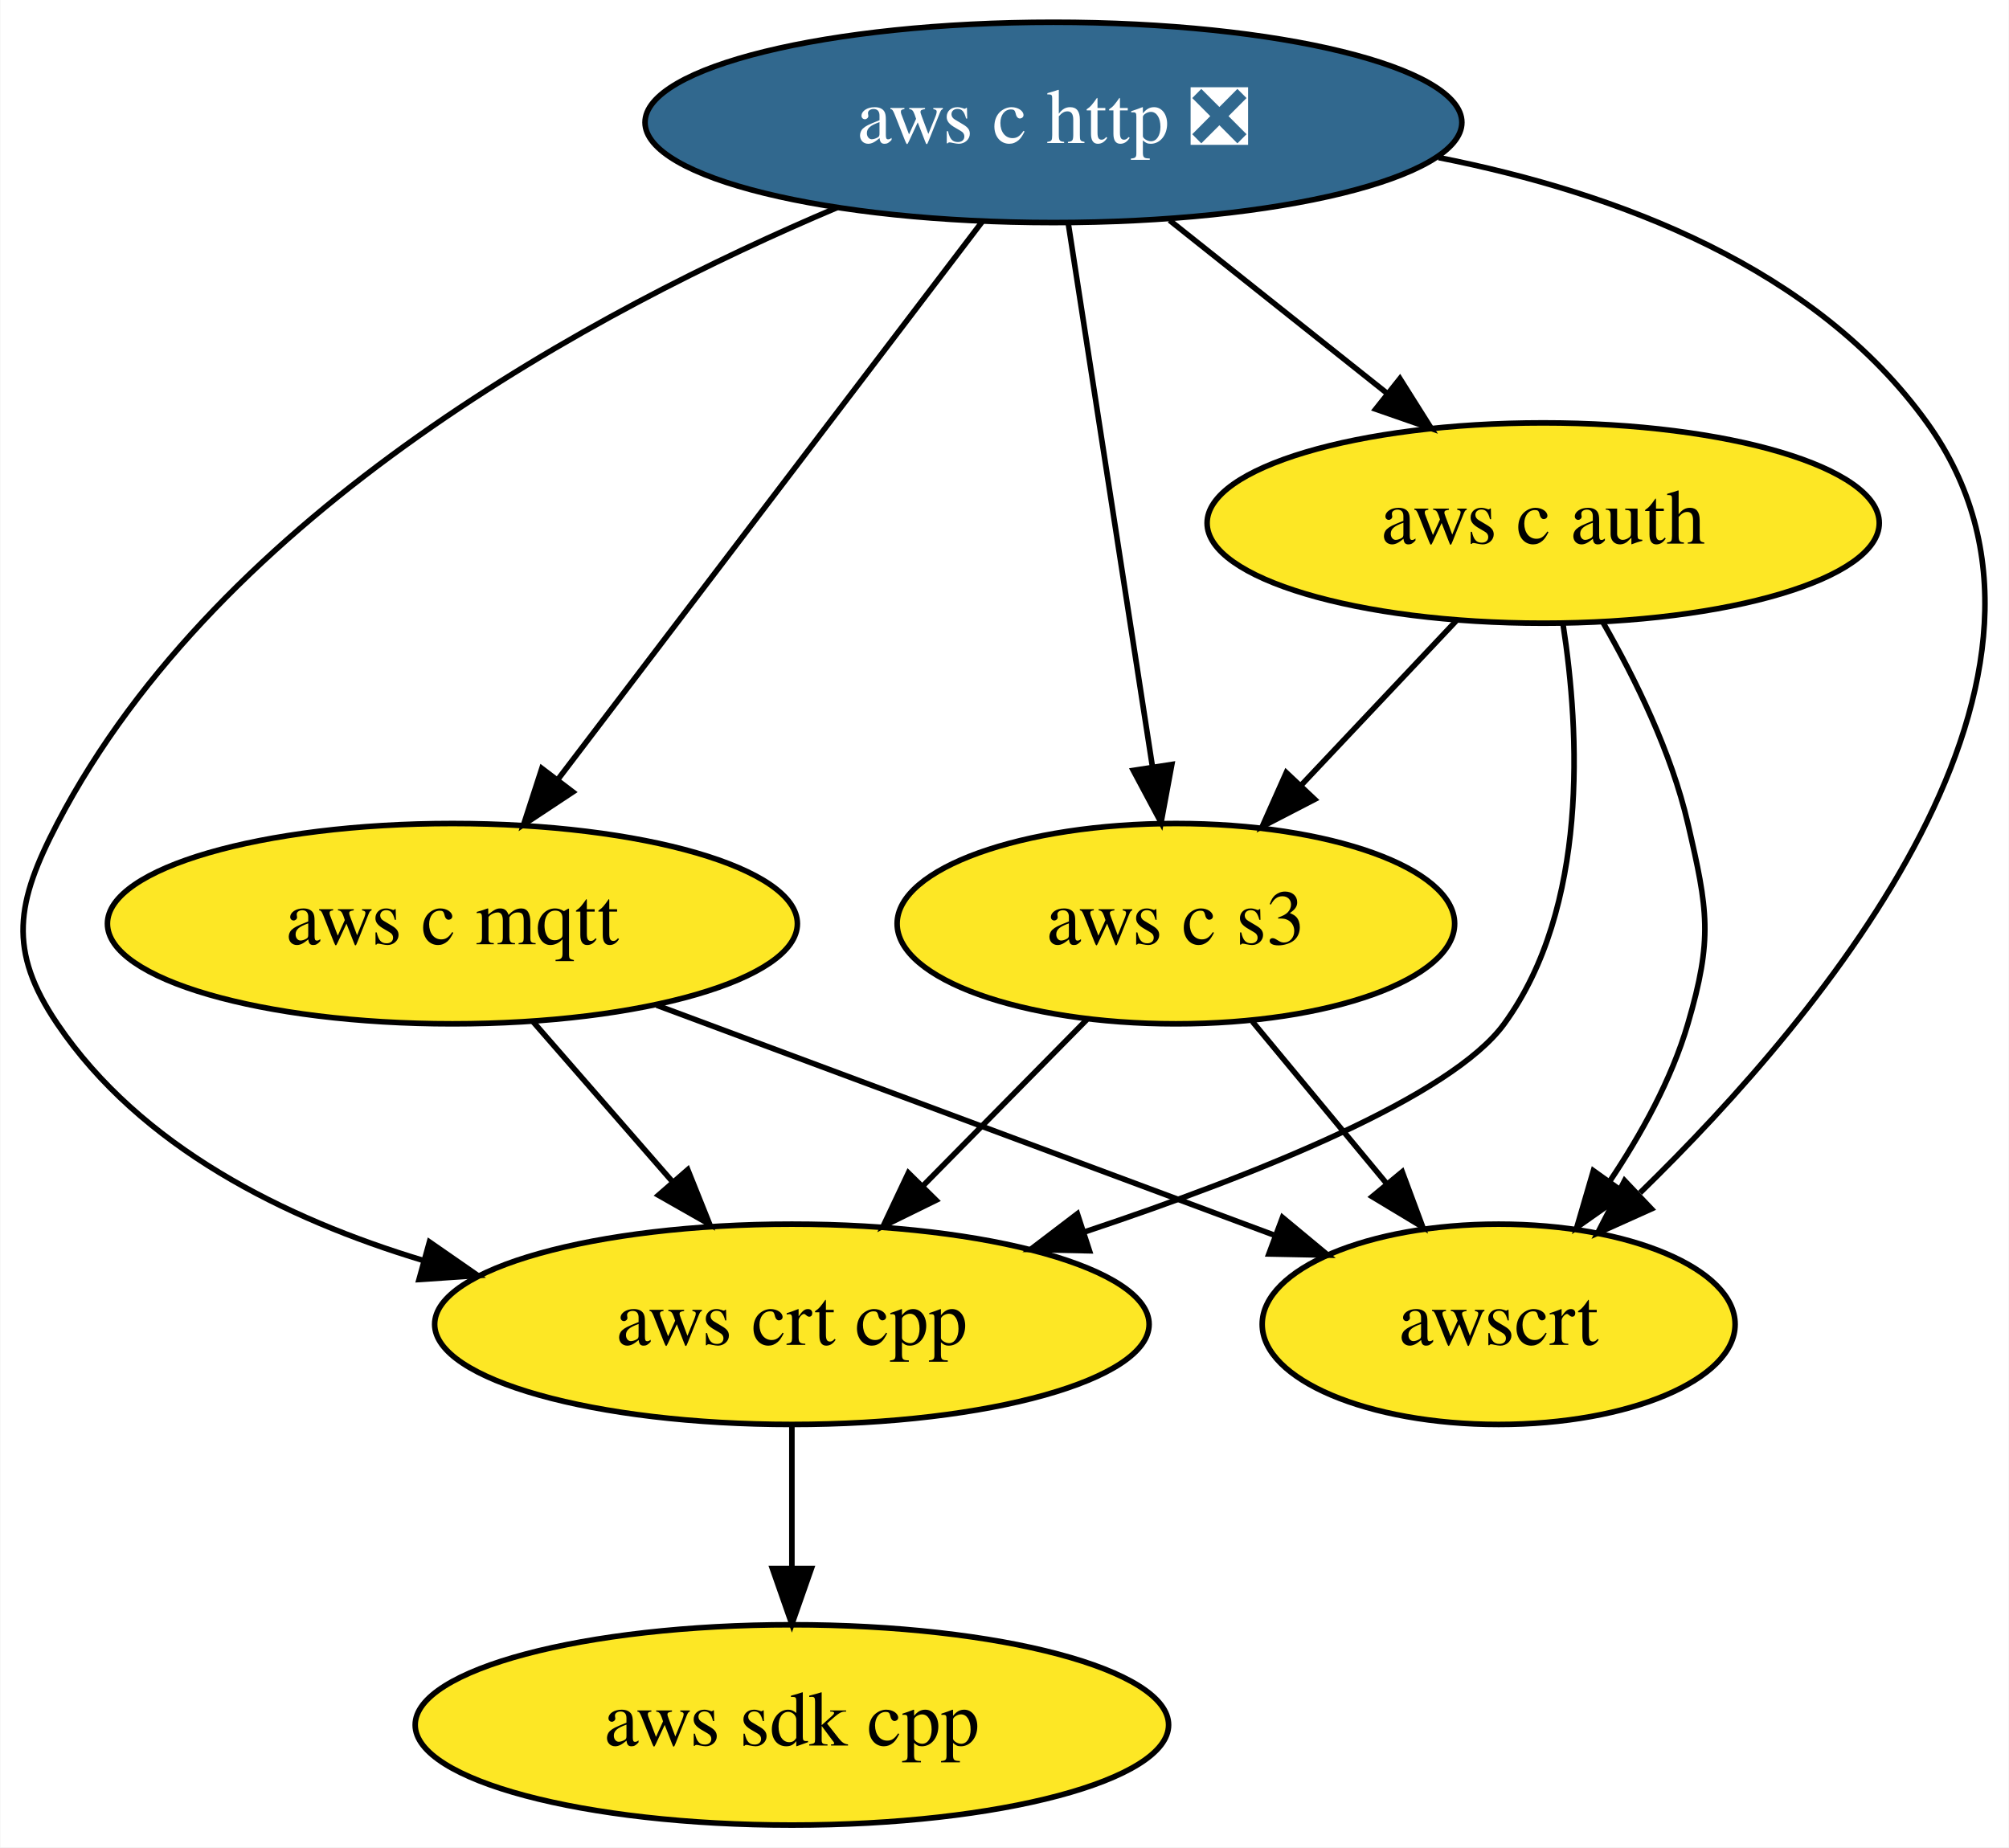
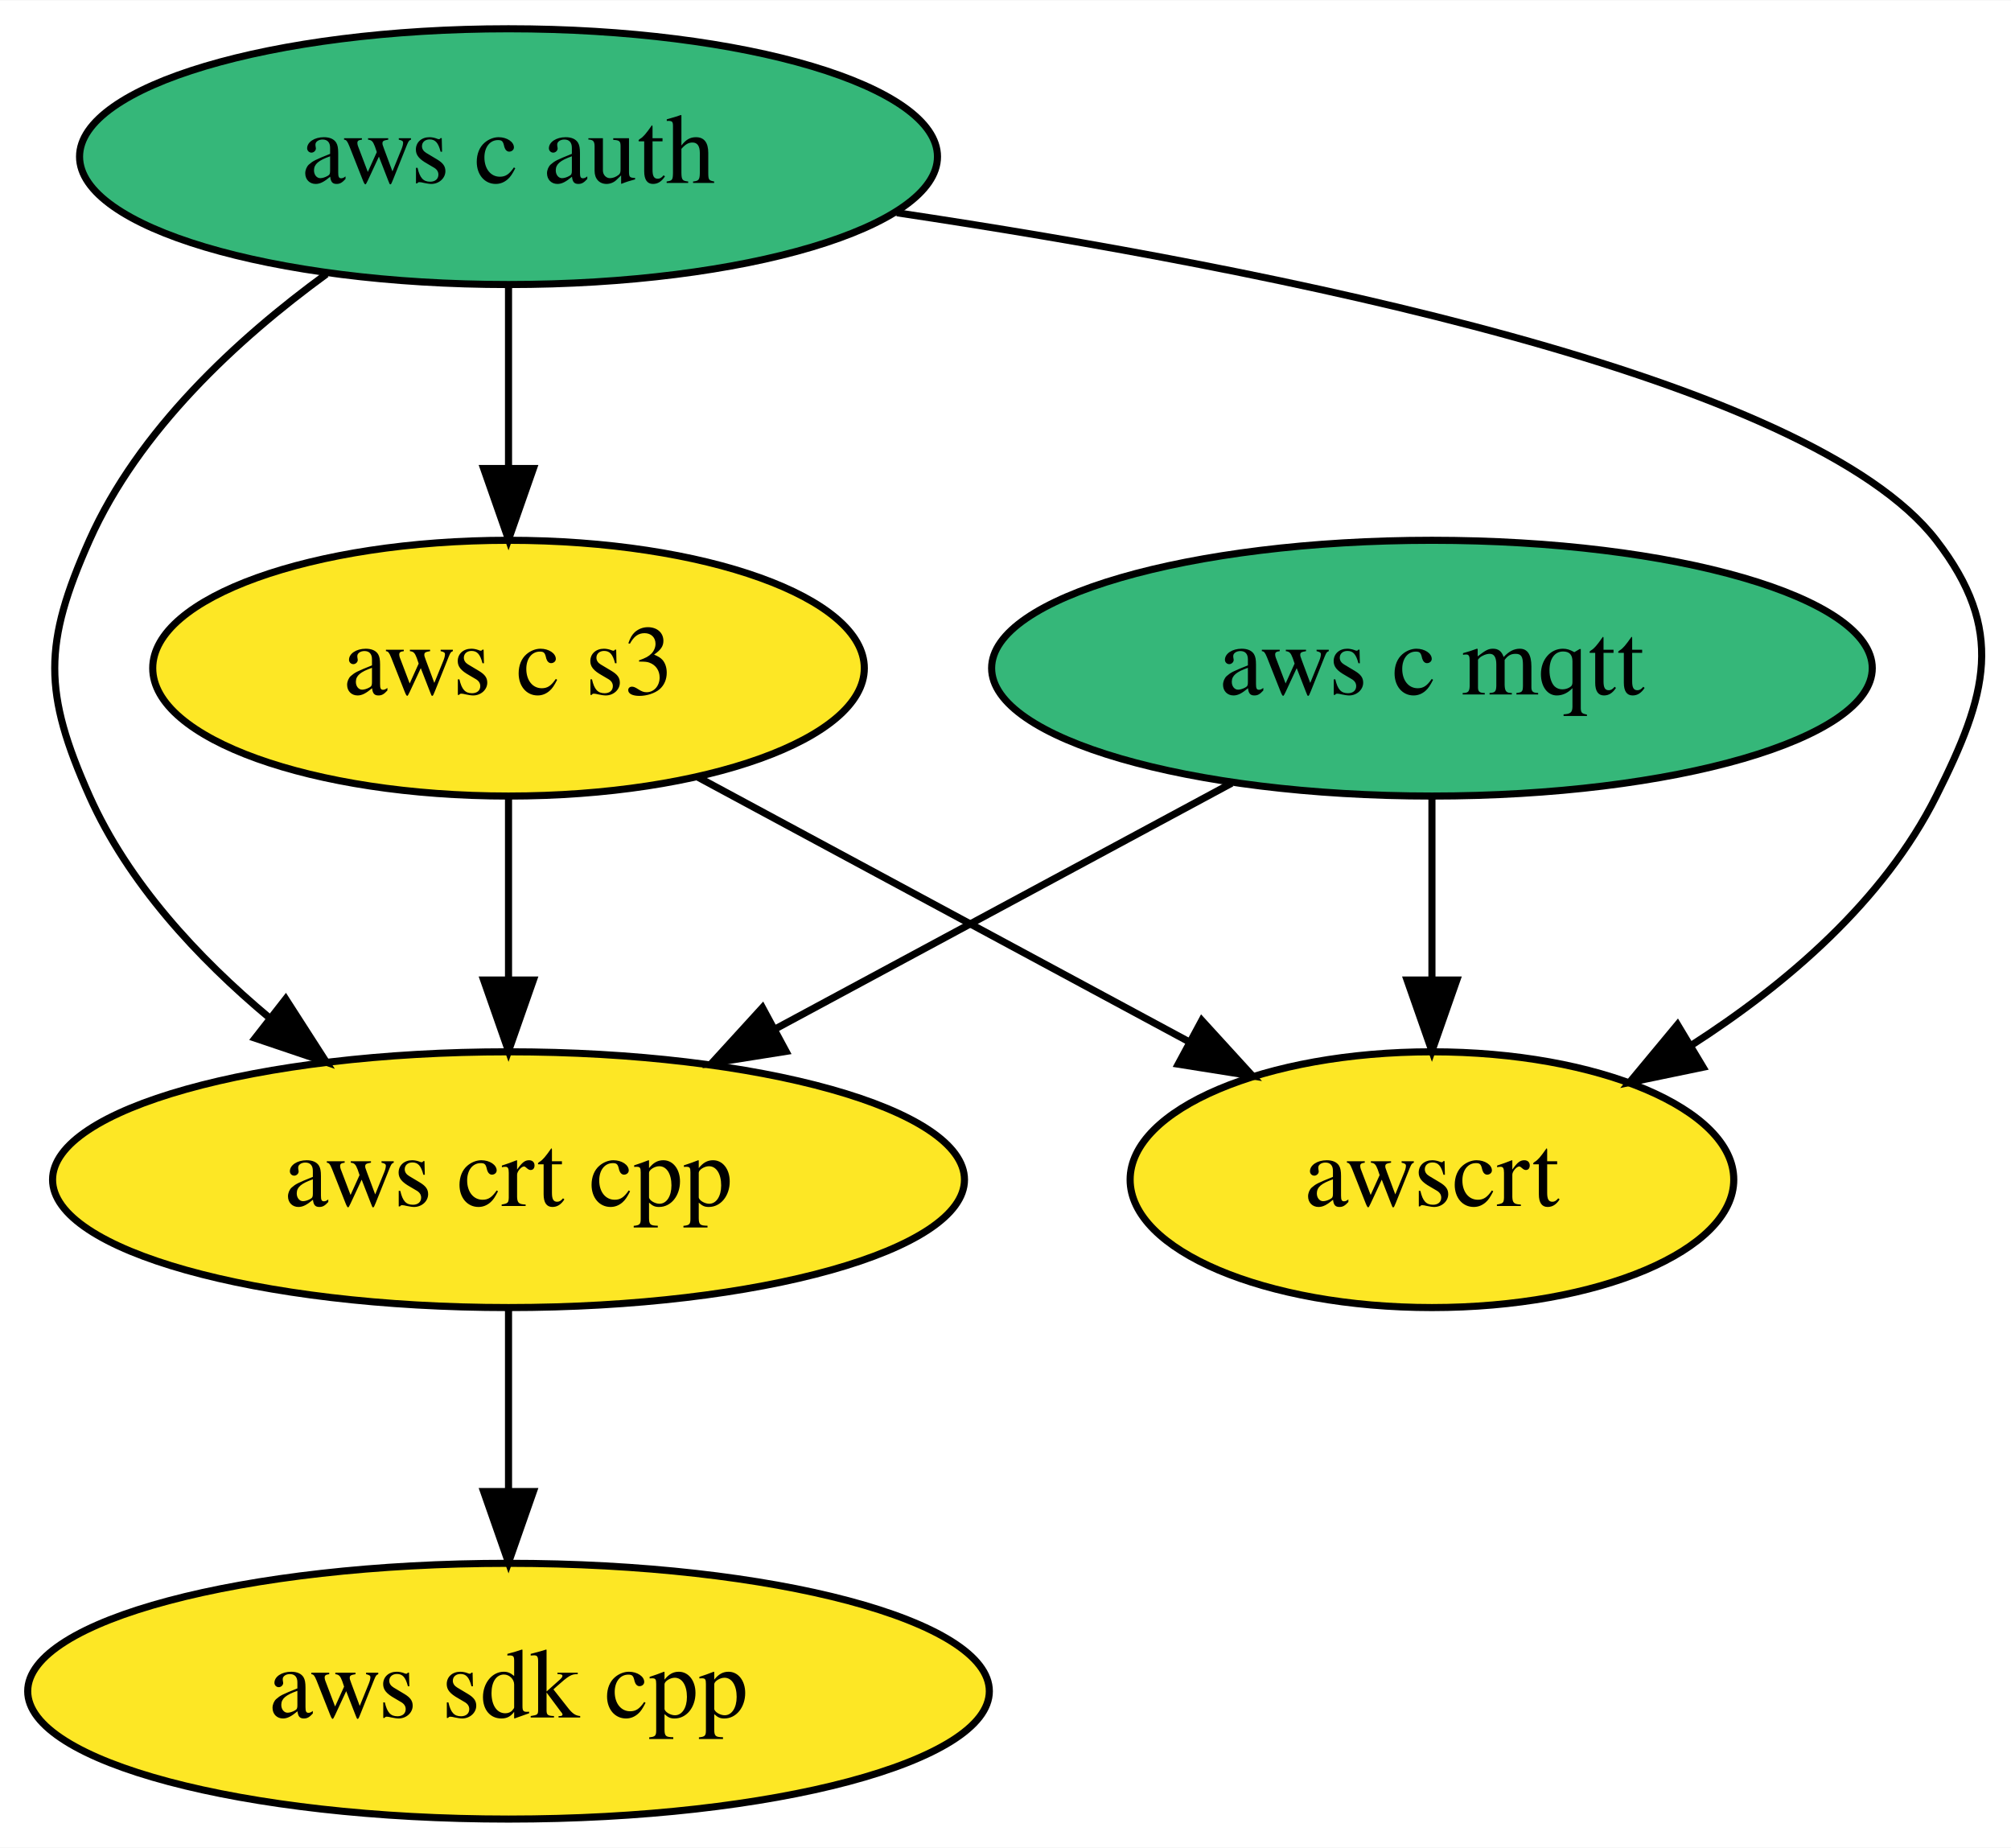
- <svg xmlns="http://www.w3.org/2000/svg" xmlns:xlink="http://www.w3.org/1999/xlink" width="361pt" height="332pt" viewBox="0.00 0.00 360.87 332.00">
-   <g id="graph0" class="graph" transform="scale(1 1) rotate(0) translate(4 328)">
-     <polygon fill="white" stroke="transparent" points="-4,4 -4,-328 356.87,-328 356.87,4 -4,4" />
+ <svg xmlns="http://www.w3.org/2000/svg" xmlns:xlink="http://www.w3.org/1999/xlink" width="283pt" height="260pt" viewBox="0.00 0.00 283.11 260.00">
+   <g id="graph0" class="graph" transform="scale(1 1) rotate(0) translate(4 256)">
+     <polygon fill="white" stroke="transparent" points="-4,4 -4,-256 279.11,-256 279.11,4 -4,4" />
    <g id="node1" class="node">
      <g id="a_node1">
        <a xlink:href="https://github.com/conda-forge/aws-sdk-cpp-feedstock" xlink:title="aws sdk cpp">
-           <ellipse fill="#fde725" stroke="black" cx="138.23" cy="-18" rx="67.69" ry="18" />
-           <text text-anchor="middle" x="138.23" y="-14.3" font-family="Times,serif" font-size="14.00">aws sdk cpp</text>
+           <ellipse fill="#fde725" stroke="black" cx="67.59" cy="-18" rx="67.69" ry="18" />
+           <text text-anchor="middle" x="67.59" y="-14.3" font-family="Times,serif" font-size="14.00">aws sdk cpp</text>
        </a>
      </g>
    </g>
    <g id="node2" class="node">
      <g id="a_node2">
-         <a xlink:href="https://github.com/conda-forge/aws-c-http-feedstock/pull/60" xlink:title="aws c http ❎">
-           <ellipse fill="#31688e" stroke="black" cx="185.23" cy="-306" rx="73.39" ry="18" />
-           <text text-anchor="middle" x="185.23" y="-302.3" font-family="Times,serif" font-size="14.00" fill="white">aws c http ❎</text>
+         <a xlink:href="https://github.com/conda-forge/aws-c-mqtt-feedstock" xlink:title="aws c mqtt">
+           <ellipse fill="#35b779" stroke="black" cx="197.59" cy="-162" rx="61.99" ry="18" />
+           <text text-anchor="middle" x="197.59" y="-158.3" font-family="Times,serif" font-size="14.00">aws c mqtt</text>
        </a>
      </g>
    </g>
-     <g id="node3" class="node">
-       <g id="a_node3">
-         <a xlink:href="https://github.com/conda-forge/aws-c-mqtt-feedstock" xlink:title="aws c mqtt">
-           <ellipse fill="#fde725" stroke="black" cx="77.23" cy="-162" rx="61.99" ry="18" />
-           <text text-anchor="middle" x="77.23" y="-158.3" font-family="Times,serif" font-size="14.00">aws c mqtt</text>
+     <g id="node4" class="node">
+       <g id="a_node4">
+         <a xlink:href="https://github.com/conda-forge/aws-crt-cpp-feedstock" xlink:title="aws crt cpp">
+           <ellipse fill="#fde725" stroke="black" cx="67.59" cy="-90" rx="64.19" ry="18" />
+           <text text-anchor="middle" x="67.59" y="-86.3" font-family="Times,serif" font-size="14.00">aws crt cpp</text>
+         </a>
+       </g>
+     </g>
+     <g id="edge1" class="edge">
+       <path fill="none" stroke="black" d="M169.39,-145.81C150.61,-135.7 125.72,-122.3 105.25,-111.28" />
+       <polygon fill="black" stroke="black" points="106.66,-108.06 96.2,-106.4 103.34,-114.22 106.66,-108.06" />
+     </g>
+     <g id="node6" class="node">
+       <g id="a_node6">
+         <a xlink:href="https://github.com/conda-forge/awscrt-feedstock" xlink:title="awscrt">
+           <ellipse fill="#fde725" stroke="black" cx="197.59" cy="-90" rx="42.49" ry="18" />
+           <text text-anchor="middle" x="197.59" y="-86.3" font-family="Times,serif" font-size="14.00">awscrt</text>
        </a>
      </g>
    </g>
    <g id="edge2" class="edge">
-       <path fill="none" stroke="black" d="M172.42,-288.15C153.5,-263.28 117.98,-216.57 96.08,-187.79" />
-       <polygon fill="black" stroke="black" points="98.87,-185.67 90.03,-179.82 93.3,-189.9 98.87,-185.67" />
+       <path fill="none" stroke="black" d="M197.59,-143.7C197.59,-135.98 197.59,-126.71 197.59,-118.11" />
+       <polygon fill="black" stroke="black" points="201.09,-118.1 197.59,-108.1 194.09,-118.1 201.09,-118.1" />
    </g>
-     <g id="node4" class="node">
-       <g id="a_node4">
+     <g id="node3" class="node">
+       <g id="a_node3">
        <a xlink:href="https://github.com/conda-forge/aws-c-auth-feedstock" xlink:title="aws c auth">
-           <ellipse fill="#fde725" stroke="black" cx="273.23" cy="-234" rx="60.39" ry="18" />
-           <text text-anchor="middle" x="273.23" y="-230.3" font-family="Times,serif" font-size="14.00">aws c auth</text>
-         </a>
-       </g>
-     </g>
-     <g id="edge1" class="edge">
-       <path fill="none" stroke="black" d="M206.09,-288.41C217.76,-279.12 232.47,-267.42 245.15,-257.34" />
-       <polygon fill="black" stroke="black" points="247.49,-259.95 253.13,-250.99 243.13,-254.47 247.49,-259.95" />
-     </g>
-     <g id="node5" class="node">
-       <g id="a_node5">
-         <a xlink:href="https://github.com/conda-forge/aws-crt-cpp-feedstock" xlink:title="aws crt cpp">
-           <ellipse fill="#fde725" stroke="black" cx="138.23" cy="-90" rx="64.19" ry="18" />
-           <text text-anchor="middle" x="138.23" y="-86.3" font-family="Times,serif" font-size="14.00">aws crt cpp</text>
+           <ellipse fill="#35b779" stroke="black" cx="67.59" cy="-234" rx="60.39" ry="18" />
+           <text text-anchor="middle" x="67.59" y="-230.3" font-family="Times,serif" font-size="14.00">aws c auth</text>
        </a>
      </g>
    </g>
    <g id="edge4" class="edge">
-       <path fill="none" stroke="black" d="M146.37,-290.7C103.16,-272.44 35.58,-236.3 6.23,-180 -1.16,-165.81 -2.73,-157.25 6.23,-144 21.19,-121.88 47.07,-108.99 71.97,-101.48" />
-       <polygon fill="black" stroke="black" points="73.1,-104.8 81.8,-98.76 71.23,-98.05 73.1,-104.8" />
+       <path fill="none" stroke="black" d="M41.95,-217.47C29.38,-208.31 15.49,-195.47 8.59,-180 2.08,-165.39 2.08,-158.61 8.59,-144 14.04,-131.8 23.83,-121.23 33.9,-112.81" />
+       <polygon fill="black" stroke="black" points="36.22,-115.44 41.95,-106.53 31.91,-109.92 36.22,-115.44" />
    </g>
-     <g id="node6" class="node">
-       <g id="a_node6">
+     <g id="node5" class="node">
+       <g id="a_node5">
        <a xlink:href="https://github.com/conda-forge/aws-c-s3-feedstock" xlink:title="aws c s3">
-           <ellipse fill="#fde725" stroke="black" cx="207.23" cy="-162" rx="50.09" ry="18" />
-           <text text-anchor="middle" x="207.23" y="-158.3" font-family="Times,serif" font-size="14.00">aws c s3</text>
+           <ellipse fill="#fde725" stroke="black" cx="67.59" cy="-162" rx="50.09" ry="18" />
+           <text text-anchor="middle" x="67.59" y="-158.3" font-family="Times,serif" font-size="14.00">aws c s3</text>
        </a>
      </g>
    </g>
    <g id="edge3" class="edge">
-       <path fill="none" stroke="black" d="M187.89,-287.87C191.64,-263.67 198.52,-219.21 202.99,-190.39" />
-       <polygon fill="black" stroke="black" points="206.5,-190.61 204.57,-180.19 199.58,-189.54 206.5,-190.61" />
-     </g>
-     <g id="node7" class="node">
-       <g id="a_node7">
-         <a xlink:href="https://github.com/conda-forge/awscrt-feedstock" xlink:title="awscrt">
-           <ellipse fill="#fde725" stroke="black" cx="265.23" cy="-90" rx="42.49" ry="18" />
-           <text text-anchor="middle" x="265.23" y="-86.3" font-family="Times,serif" font-size="14.00">awscrt</text>
-         </a>
-       </g>
+       <path fill="none" stroke="black" d="M67.59,-215.7C67.59,-207.98 67.59,-198.71 67.59,-190.11" />
+       <polygon fill="black" stroke="black" points="71.09,-190.1 67.59,-180.1 64.09,-190.1 71.09,-190.1" />
    </g>
    <g id="edge5" class="edge">
-       <path fill="none" stroke="black" d="M254.44,-299.68C286.64,-293.33 322.18,-279.93 342.23,-252 374.6,-206.91 323.96,-146.09 290.64,-113.63" />
-       <polygon fill="black" stroke="black" points="292.68,-110.74 283.01,-106.39 287.86,-115.82 292.68,-110.74" />
+       <path fill="none" stroke="black" d="M122.27,-226.1C175.47,-218.14 250.81,-203.08 268.59,-180 278.36,-167.33 275.77,-158.3 268.59,-144 261.19,-129.22 247.49,-117.51 234.08,-108.9" />
+       <polygon fill="black" stroke="black" points="235.76,-105.83 225.39,-103.68 232.16,-111.83 235.76,-105.83" />
    </g>
    <g id="edge6" class="edge">
-       <path fill="none" stroke="black" d="M91.69,-144.41C99.18,-135.82 108.46,-125.16 116.77,-115.63" />
-       <polygon fill="black" stroke="black" points="119.52,-117.79 123.46,-107.96 114.25,-113.2 119.52,-117.79" />
+       <path fill="none" stroke="black" d="M67.59,-71.7C67.59,-63.98 67.59,-54.71 67.59,-46.11" />
+       <polygon fill="black" stroke="black" points="71.09,-46.1 67.59,-36.1 64.09,-46.1 71.09,-46.1" />
    </g>
    <g id="edge7" class="edge">
-       <path fill="none" stroke="black" d="M113.93,-147.34C145.79,-135.47 191.85,-118.32 224.77,-106.07" />
-       <polygon fill="black" stroke="black" points="226.39,-109.2 234.54,-102.43 223.94,-102.64 226.39,-109.2" />
-     </g>
-     <g id="edge9" class="edge">
-       <path fill="none" stroke="black" d="M276.8,-215.8C279.79,-196.43 281.45,-164.94 266.23,-144 256.73,-130.92 221.9,-116.96 190.97,-106.65" />
-       <polygon fill="black" stroke="black" points="191.7,-103.21 181.1,-103.44 189.53,-109.86 191.7,-103.21" />
+       <path fill="none" stroke="black" d="M67.59,-143.7C67.59,-135.98 67.59,-126.71 67.59,-118.11" />
+       <polygon fill="black" stroke="black" points="71.09,-118.1 67.59,-108.1 64.09,-118.1 71.09,-118.1" />
    </g>
    <g id="edge8" class="edge">
-       <path fill="none" stroke="black" d="M257.59,-216.41C249.29,-207.61 238.94,-196.63 229.78,-186.92" />
-       <polygon fill="black" stroke="black" points="232.17,-184.34 222.76,-179.47 227.07,-189.15 232.17,-184.34" />
-     </g>
-     <g id="edge10" class="edge">
-       <path fill="none" stroke="black" d="M284.01,-216.08C289.77,-206.03 296.27,-192.78 299.23,-180 302.85,-164.41 303.73,-159.35 299.23,-144 296.31,-134.03 290.87,-124.17 285.19,-115.7" />
-       <polygon fill="black" stroke="black" points="287.94,-113.53 279.28,-107.43 282.25,-117.6 287.94,-113.53" />
-     </g>
-     <g id="edge11" class="edge">
-       <path fill="none" stroke="black" d="M138.23,-71.7C138.23,-63.98 138.23,-54.71 138.23,-46.11" />
-       <polygon fill="black" stroke="black" points="141.73,-46.1 138.23,-36.1 134.73,-46.1 141.73,-46.1" />
-     </g>
-     <g id="edge12" class="edge">
-       <path fill="none" stroke="black" d="M191.23,-144.76C182.47,-135.88 171.46,-124.71 161.75,-114.85" />
-       <polygon fill="black" stroke="black" points="164.14,-112.3 154.63,-107.63 159.16,-117.21 164.14,-112.3" />
-     </g>
-     <g id="edge13" class="edge">
-       <path fill="none" stroke="black" d="M220.98,-144.41C228.2,-135.69 237.19,-124.85 245.17,-115.21" />
-       <polygon fill="black" stroke="black" points="247.9,-117.4 251.59,-107.47 242.51,-112.94 247.9,-117.4" />
+       <path fill="none" stroke="black" d="M94.22,-146.67C114.23,-135.89 141.82,-121.03 163.46,-109.38" />
+       <polygon fill="black" stroke="black" points="165.19,-112.42 172.33,-104.6 161.87,-106.26 165.19,-112.42" />
    </g>
  </g>
</svg>
